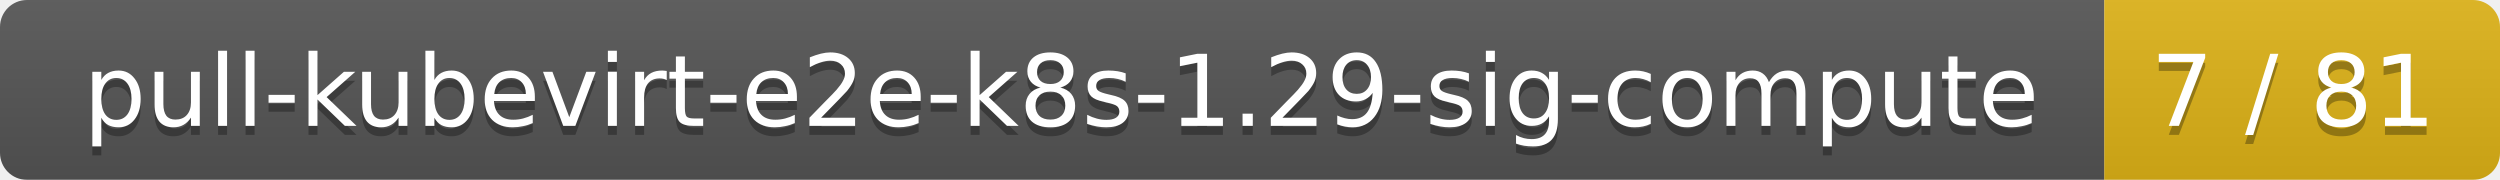
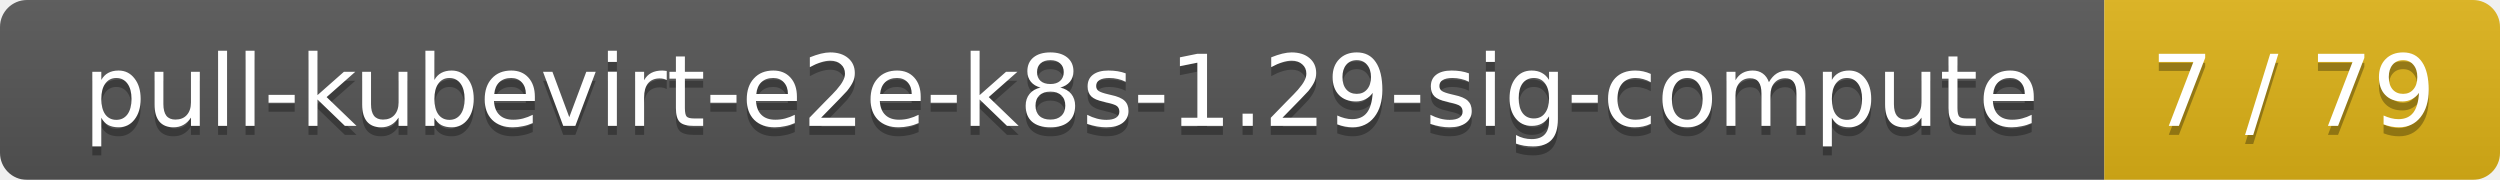
<svg xmlns="http://www.w3.org/2000/svg" width="278" height="20">
  <linearGradient id="smooth" x2="0" y2="100%">
    <stop offset="0" stop-color="#bbb" stop-opacity=".1" />
    <stop offset="1" stop-opacity=".1" />
  </linearGradient>
  <mask id="round">
    <rect width="278" height="20" rx="3" fill="#fff" />
  </mask>
  <g mask="url(#round)">
    <rect width="234" height="20" fill="#555" />
    <rect x="234" width="44" height="20" fill="#dfb317" />
    <rect width="278" height="20" fill="url(#smooth)" />
  </g>
  <g fill="#fff" text-anchor="middle" font-family="DejaVu Sans,Verdana,Geneva,sans-serif" font-size="11">
    <text x="118" y="15" fill="#010101" fill-opacity=".3">pull-kubevirt-e2e-k8s-1.29-sig-compute</text>
    <text x="118" y="14">pull-kubevirt-e2e-k8s-1.29-sig-compute</text>
-     <text x="255" y="15" fill="#010101" fill-opacity=".3">7 / 81</text>
-     <text x="255" y="14">7 / 81</text>
+     <text x="255" y="15" fill="#010101" fill-opacity=".3">7 / 79</text>
+     <text x="255" y="14">7 / 79</text>
  </g>
</svg>
